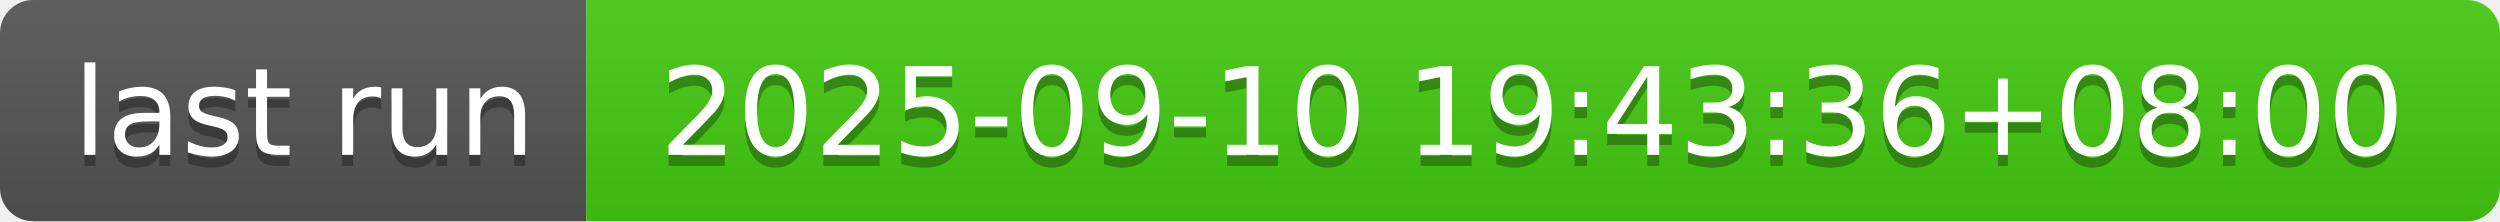
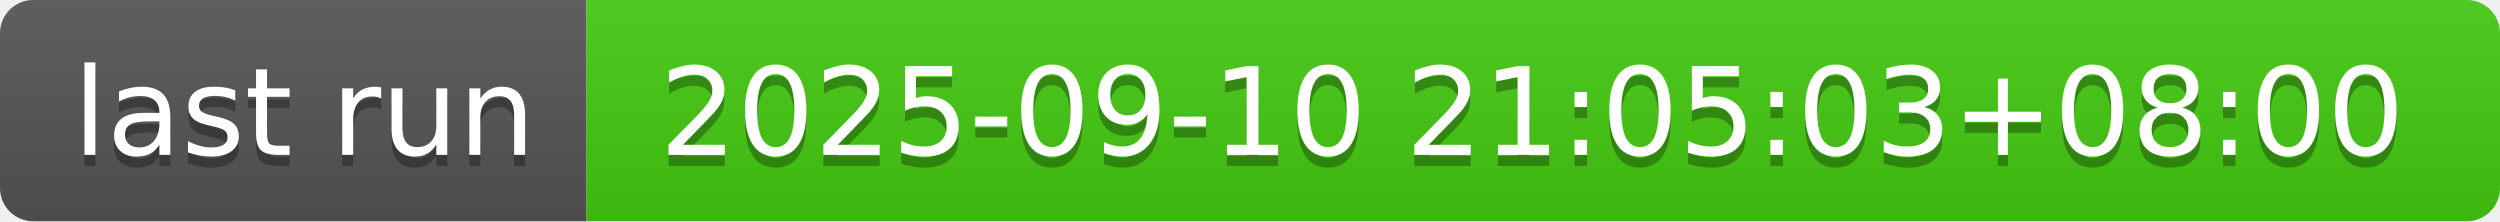
- <svg xmlns="http://www.w3.org/2000/svg" width="226" height="20" role="img" aria-label="last run: 2025-09-10 19:43:36+08:00">
+ <svg xmlns="http://www.w3.org/2000/svg" width="226" height="20" role="img" aria-label="last run: 2025-09-10 21:05:03+08:00">
  <linearGradient id="s" x2="0" y2="100%">
    <stop offset="0" stop-color="#bbb" stop-opacity=".1" />
    <stop offset="1" stop-opacity=".1" />
  </linearGradient>
  <clipPath id="r">
    <rect width="226" height="20" rx="3" fill="#fff" />
  </clipPath>
  <g clip-path="url(#r)">
    <rect width="53" height="20" fill="#555" />
    <rect x="53" width="173" height="20" fill="#4c1" />
    <rect width="226" height="20" fill="url(#s)" />
  </g>
  <g fill="#fff" text-anchor="middle" font-family="Verdana,Geneva,DejaVu Sans,sans-serif" text-rendering="geometricPrecision" font-size="110">
    <text aria-hidden="true" x="275" y="150" fill="#010101" fill-opacity=".3" transform="scale(.1)" textLength="430">last run</text>
    <text x="275" y="140" transform="scale(.1)" fill="#fff" textLength="430">last run</text>
-     <text aria-hidden="true" x="1385" y="150" fill="#010101" fill-opacity=".3" transform="scale(.1)" textLength="1630">2025-09-10 19:43:36+08:00</text>
-     <text x="1385" y="140" transform="scale(.1)" fill="#fff" textLength="1630">2025-09-10 19:43:36+08:00</text>
+     <text aria-hidden="true" x="1385" y="150" fill="#010101" fill-opacity=".3" transform="scale(.1)" textLength="1630">2025-09-10 21:05:03+08:00</text>
+     <text x="1385" y="140" transform="scale(.1)" fill="#fff" textLength="1630">2025-09-10 21:05:03+08:00</text>
  </g>
</svg>
